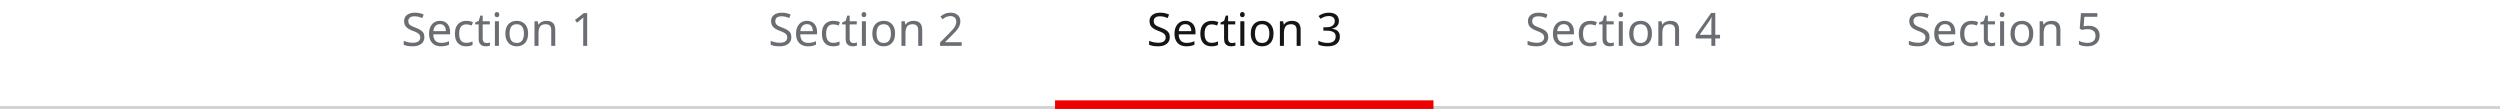
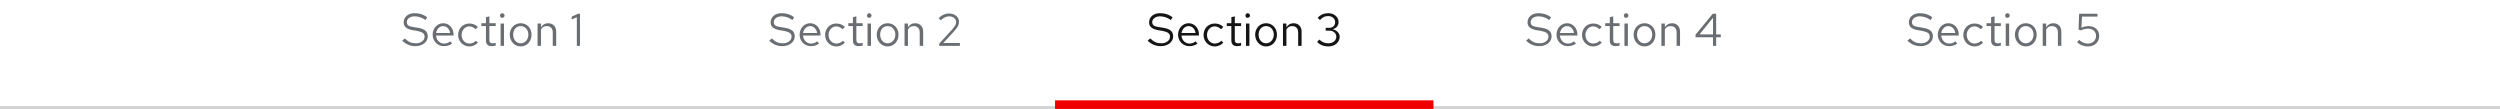
- <svg xmlns="http://www.w3.org/2000/svg" width="872" height="38">
-   <path fill="#d2d2d2" d="M0 37h872v1H0z" />
-   <text fill="#6a6e73" transform="translate(665 16)" font-size="16" font-family="RedHatText-Regular, Red Hat Text">
-     <tspan x="0" y="0">Section 5</tspan>
-   </text>
-   <text fill="#6a6e73" transform="translate(532 16)" font-size="16" font-family="RedHatText-Regular, Red Hat Text">
-     <tspan x="0" y="0">Section 4</tspan>
-   </text>
-   <path fill="#e00" d="M368 35h132v3H368z" />
-   <text fill="#151515" transform="translate(400 16)" font-size="16" font-family="RedHatText-Regular, Red Hat Text">
-     <tspan x="0" y="0">Section 3</tspan>
-   </text>
-   <text fill="#6a6e73" transform="translate(268 16)" font-size="16" font-family="RedHatText-Regular, Red Hat Text">
-     <tspan x="0" y="0">Section 2</tspan>
-   </text>
-   <text fill="#6a6e73" transform="translate(140 16)" font-size="16" font-family="RedHatText-Regular, Red Hat Text">
-     <tspan x="0" y="0">Section 1</tspan>
-   </text>
+ <svg xmlns="http://www.w3.org/2000/svg" version="1.1" id="Layer_1" x="0px" y="0px" viewBox="0 0 872 38" style="enable-background:new 0 0 872 38;" xml:space="preserve">
+   <style type="text/css">
+ 	.st0{fill:#D2D2D2;}
+ 	.st1{enable-background:new    ;}
+ 	.st2{fill:#6A6E73;}
+ 	.st3{fill:#EE0000;}
+ 	.st4{fill:#151515;}
+ </style>
+   <path class="st0" d="M0,37h872v1H0V37z" />
+   <g class="st1">
+     <path class="st2" d="M666.2,13.4c1.3,1.3,2.4,1.7,3.9,1.7c1.7,0,3-1,3-2.3c0-1.1-0.7-1.6-2.5-2l-1.8-0.3c-2-0.4-3-1.2-3-2.7   c0-1.9,1.6-3.2,3.8-3.2c1.7,0,3,0.4,4.4,1.4l-0.6,1c-1.2-0.9-2.5-1.3-3.8-1.3c-1.6,0-2.7,0.9-2.7,2c0,1,0.6,1.5,2.1,1.7l1.8,0.3   c2.4,0.4,3.4,1.3,3.4,3c0,1.9-1.8,3.4-4.3,3.4c-1.8,0-3.2-0.6-4.6-1.9L666.2,13.4z" />
+     <path class="st2" d="M679.8,16.1c-2.2,0-3.9-1.8-3.9-4s1.6-4,3.7-4c2,0,3.6,1.7,3.6,3.9v0.4h-6.1c0.1,1.6,1.3,2.8,2.8,2.8   c0.8,0,1.6-0.3,2.1-0.8l0.7,0.8C681.9,15.8,680.9,16.1,679.8,16.1z M677.1,11.5h4.9c-0.2-1.4-1.2-2.4-2.4-2.4   C678.3,9.1,677.4,10.1,677.1,11.5z" />
+     <path class="st2" d="M691,14.2l0.7,0.7c-0.8,0.8-1.8,1.3-3,1.3c-2.2,0-3.9-1.8-3.9-4c0-2.3,1.7-4,3.9-4c1.2,0,2.2,0.4,3,1.2   l-0.8,0.8c-0.6-0.6-1.4-1-2.2-1c-1.5,0-2.7,1.3-2.7,3c0,1.7,1.2,3,2.8,3C689.7,15.1,690.5,14.8,691,14.2z" />
+     <path class="st2" d="M694.5,9.1h-1.6v-1h1.6V6l1.2-0.3v2.4h2.2v1h-2.2v4.8c0,0.8,0.3,1.2,1.1,1.2c0.4,0,0.7,0,1.1-0.2v1   c-0.4,0.1-0.9,0.2-1.4,0.2c-1.3,0-2-0.7-2-1.9V9.1z" />
+     <path class="st2" d="M699.4,5.4c0-0.4,0.4-0.8,0.8-0.8c0.4,0,0.8,0.4,0.8,0.8c0,0.5-0.4,0.8-0.8,0.8C699.7,6.3,699.4,5.9,699.4,5.4   z M700.8,16h-1.2V8.2h1.2V16z" />
+     <path class="st2" d="M706.6,8.1c2.2,0,3.8,1.7,3.8,4c0,2.3-1.6,4.1-3.8,4.1c-2.1,0-3.8-1.8-3.8-4.1C702.8,9.8,704.5,8.1,706.6,8.1z    M709.3,12.1c0-1.7-1.1-3-2.7-3s-2.6,1.3-2.6,3c0,1.7,1.1,3,2.6,3S709.3,13.8,709.3,12.1z" />
+     <path class="st2" d="M712.5,8.2h1.2v1.3c0.6-0.9,1.4-1.4,2.5-1.4c1.7,0,2.8,1.2,2.8,2.9V16h-1.2v-4.7c0-1.4-0.8-2.2-2.1-2.2   c-0.9,0-1.6,0.4-2,1.2V16h-1.2V8.2z" />
+     <path class="st2" d="M725.2,4.8h6.4v1h-5.4L726,9.7c0.8-0.4,1.6-0.6,2.5-0.6c2.2,0,3.7,1.4,3.7,3.4c0,2.2-1.6,3.7-3.9,3.7   c-1.5,0-2.8-0.5-3.8-1.5l0.7-0.8c1,0.9,1.9,1.3,3.1,1.3c1.6,0,2.8-1.1,2.8-2.7c0-1.5-1.1-2.5-2.8-2.5c-0.8,0-1.6,0.2-2.5,0.6   l-0.8-0.3L725.2,4.8z" />
+   </g>
+   <g class="st1">
+     <path class="st2" d="M533.2,13.4c1.3,1.3,2.4,1.7,3.9,1.7c1.7,0,3-1,3-2.3c0-1.1-0.7-1.6-2.5-2l-1.8-0.3c-2-0.4-3-1.2-3-2.7   c0-1.9,1.6-3.2,3.8-3.2c1.7,0,3,0.4,4.4,1.4l-0.6,1c-1.2-0.9-2.5-1.3-3.8-1.3c-1.6,0-2.7,0.9-2.7,2c0,1,0.6,1.5,2.1,1.7l1.8,0.3   c2.4,0.4,3.4,1.3,3.4,3c0,1.9-1.8,3.4-4.3,3.4c-1.8,0-3.2-0.6-4.6-1.9L533.2,13.4z" />
+     <path class="st2" d="M546.8,16.1c-2.2,0-3.9-1.8-3.9-4s1.6-4,3.7-4c2,0,3.6,1.7,3.6,3.9v0.4h-6.1c0.1,1.6,1.3,2.8,2.8,2.8   c0.8,0,1.6-0.3,2.1-0.8l0.7,0.8C548.9,15.8,547.9,16.1,546.8,16.1z M544.1,11.5h4.9c-0.2-1.4-1.2-2.4-2.4-2.4   C545.3,9.1,544.4,10.1,544.1,11.5z" />
+     <path class="st2" d="M558,14.2l0.7,0.7c-0.8,0.8-1.8,1.3-3,1.3c-2.2,0-3.9-1.8-3.9-4c0-2.3,1.7-4,3.9-4c1.2,0,2.2,0.4,3,1.2   l-0.8,0.8c-0.6-0.6-1.4-1-2.2-1c-1.5,0-2.7,1.3-2.7,3c0,1.7,1.2,3,2.8,3C556.7,15.1,557.5,14.8,558,14.2z" />
+     <path class="st2" d="M561.5,9.1h-1.6v-1h1.6V6l1.2-0.3v2.4h2.2v1h-2.2v4.8c0,0.8,0.3,1.2,1.1,1.2c0.4,0,0.7,0,1.1-0.2v1   c-0.4,0.1-0.9,0.2-1.4,0.2c-1.3,0-2-0.7-2-1.9V9.1z" />
+     <path class="st2" d="M566.4,5.4c0-0.4,0.4-0.8,0.8-0.8c0.4,0,0.8,0.4,0.8,0.8c0,0.5-0.4,0.8-0.8,0.8C566.7,6.3,566.4,5.9,566.4,5.4   z M567.8,16h-1.2V8.2h1.2V16z" />
+     <path class="st2" d="M573.6,8.1c2.2,0,3.8,1.7,3.8,4c0,2.3-1.6,4.1-3.8,4.1c-2.1,0-3.8-1.8-3.8-4.1C569.8,9.8,571.5,8.1,573.6,8.1z    M576.3,12.1c0-1.7-1.1-3-2.7-3s-2.6,1.3-2.6,3c0,1.7,1.1,3,2.6,3S576.3,13.8,576.3,12.1z" />
+     <path class="st2" d="M579.5,8.2h1.2v1.3c0.6-0.9,1.4-1.4,2.5-1.4c1.7,0,2.8,1.2,2.8,2.9V16h-1.2v-4.7c0-1.4-0.8-2.2-2.1-2.2   c-0.9,0-1.6,0.4-2,1.2V16h-1.2V8.2z" />
+     <path class="st2" d="M598.6,12h1.6v1h-1.6v3h-1.1v-3h-6.1v-0.9l6-7.3h1.2V12z M597.5,12V6.2l-4.7,5.8H597.5z" />
+   </g>
+   <path class="st3" d="M368,35h132v3H368V35z" />
+   <g class="st1">
+     <path class="st4" d="M401.2,13.4c1.3,1.3,2.4,1.7,3.9,1.7c1.7,0,3-1,3-2.3c0-1.1-0.7-1.6-2.5-2l-1.8-0.3c-2-0.4-3-1.2-3-2.7   c0-1.9,1.6-3.2,3.8-3.2c1.7,0,3,0.4,4.4,1.4l-0.6,1c-1.2-0.9-2.5-1.3-3.8-1.3c-1.6,0-2.7,0.9-2.7,2c0,1,0.6,1.5,2.1,1.7l1.8,0.3   c2.4,0.4,3.4,1.3,3.4,3c0,1.9-1.8,3.4-4.3,3.4c-1.8,0-3.2-0.6-4.6-1.9L401.2,13.4z" />
+     <path class="st4" d="M414.8,16.1c-2.2,0-3.9-1.8-3.9-4s1.6-4,3.7-4c2,0,3.6,1.7,3.6,3.9v0.4h-6.1c0.1,1.6,1.3,2.8,2.8,2.8   c0.8,0,1.6-0.3,2.1-0.8l0.7,0.8C416.9,15.8,415.9,16.1,414.8,16.1z M412.1,11.5h4.9c-0.2-1.4-1.2-2.4-2.4-2.4   C413.3,9.1,412.4,10.1,412.1,11.5z" />
+     <path class="st4" d="M426,14.2l0.7,0.7c-0.8,0.8-1.8,1.3-3,1.3c-2.2,0-3.9-1.8-3.9-4c0-2.3,1.7-4,3.9-4c1.2,0,2.2,0.4,3,1.2   l-0.8,0.8c-0.6-0.6-1.4-1-2.2-1c-1.5,0-2.7,1.3-2.7,3c0,1.7,1.2,3,2.8,3C424.7,15.1,425.5,14.8,426,14.2z" />
+     <path class="st4" d="M429.5,9.1h-1.6v-1h1.6V6l1.2-0.3v2.4h2.2v1h-2.2v4.8c0,0.8,0.3,1.2,1.1,1.2c0.4,0,0.7,0,1.1-0.2v1   c-0.4,0.1-0.9,0.2-1.4,0.2c-1.3,0-2-0.7-2-1.9V9.1z" />
+     <path class="st4" d="M434.4,5.4c0-0.4,0.4-0.8,0.8-0.8c0.4,0,0.8,0.4,0.8,0.8c0,0.5-0.4,0.8-0.8,0.8C434.7,6.3,434.4,5.9,434.4,5.4   z M435.8,16h-1.2V8.2h1.2V16z" />
+     <path class="st4" d="M441.6,8.1c2.2,0,3.8,1.7,3.8,4c0,2.3-1.6,4.1-3.8,4.1c-2.1,0-3.8-1.8-3.8-4.1C437.8,9.8,439.5,8.1,441.6,8.1z    M444.3,12.1c0-1.7-1.1-3-2.7-3s-2.6,1.3-2.6,3c0,1.7,1.1,3,2.6,3S444.3,13.8,444.3,12.1z" />
+     <path class="st4" d="M447.5,8.2h1.2v1.3c0.6-0.9,1.4-1.4,2.5-1.4c1.7,0,2.8,1.2,2.8,2.9V16h-1.2v-4.7c0-1.4-0.8-2.2-2.1-2.2   c-0.9,0-1.6,0.4-2,1.2V16h-1.2V8.2z" />
+     <path class="st4" d="M463.3,16.2c-1.5,0-2.9-0.5-3.9-1.6l0.8-0.8c0.9,0.9,1.9,1.3,3.1,1.3c1.6,0,2.8-0.9,2.8-2.3   c0-1.2-1-2.1-2.4-2.1h-1.3v-1h1.3c1.2,0,2-0.8,2-2c0-1.2-1.1-2.1-2.4-2.1c-1.2,0-2,0.4-2.9,1.4l-0.8-0.8c1-1.1,2.3-1.6,3.7-1.6   c2,0,3.6,1.3,3.6,3.1c0,1.2-0.8,2.2-2.1,2.5c1.5,0.3,2.5,1.4,2.5,2.7C467.2,14.8,465.6,16.2,463.3,16.2z" />
+   </g>
+   <g class="st1">
+     <path class="st2" d="M269.2,13.4c1.3,1.3,2.4,1.7,3.9,1.7c1.7,0,3-1,3-2.3c0-1.1-0.7-1.6-2.5-2l-1.8-0.3c-2-0.4-3-1.2-3-2.7   c0-1.9,1.6-3.2,3.8-3.2c1.7,0,3,0.4,4.4,1.4l-0.6,1c-1.2-0.9-2.5-1.3-3.8-1.3c-1.6,0-2.7,0.9-2.7,2c0,1,0.6,1.5,2.1,1.7l1.8,0.3   c2.4,0.4,3.4,1.3,3.4,3c0,1.9-1.8,3.4-4.3,3.4c-1.8,0-3.2-0.6-4.6-1.9L269.2,13.4z" />
+     <path class="st2" d="M282.8,16.1c-2.2,0-3.9-1.8-3.9-4s1.6-4,3.7-4c2,0,3.6,1.7,3.6,3.9v0.4h-6.1c0.1,1.6,1.3,2.8,2.8,2.8   c0.8,0,1.6-0.3,2.1-0.8l0.7,0.8C284.9,15.8,283.9,16.1,282.8,16.1z M280.1,11.5h4.9c-0.2-1.4-1.2-2.4-2.4-2.4   C281.3,9.1,280.4,10.1,280.1,11.5z" />
+     <path class="st2" d="M294,14.2l0.7,0.7c-0.8,0.8-1.8,1.3-3,1.3c-2.2,0-3.9-1.8-3.9-4c0-2.3,1.7-4,3.9-4c1.2,0,2.2,0.4,3,1.2   l-0.8,0.8c-0.6-0.6-1.4-1-2.2-1c-1.5,0-2.7,1.3-2.7,3c0,1.7,1.2,3,2.8,3C292.7,15.1,293.5,14.8,294,14.2z" />
+     <path class="st2" d="M297.5,9.1h-1.6v-1h1.6V6l1.2-0.3v2.4h2.2v1h-2.2v4.8c0,0.8,0.3,1.2,1.1,1.2c0.4,0,0.7,0,1.1-0.2v1   c-0.4,0.1-0.9,0.2-1.4,0.2c-1.3,0-2-0.7-2-1.9V9.1z" />
+     <path class="st2" d="M302.4,5.4c0-0.4,0.4-0.8,0.8-0.8c0.4,0,0.8,0.4,0.8,0.8c0,0.5-0.4,0.8-0.8,0.8C302.7,6.3,302.4,5.9,302.4,5.4   z M303.8,16h-1.2V8.2h1.2V16z" />
+     <path class="st2" d="M309.6,8.1c2.2,0,3.8,1.7,3.8,4c0,2.3-1.6,4.1-3.8,4.1c-2.1,0-3.8-1.8-3.8-4.1C305.8,9.8,307.5,8.1,309.6,8.1z    M312.3,12.1c0-1.7-1.1-3-2.7-3s-2.6,1.3-2.6,3c0,1.7,1.1,3,2.6,3S312.3,13.8,312.3,12.1z" />
+     <path class="st2" d="M315.5,8.2h1.2v1.3c0.6-0.9,1.4-1.4,2.5-1.4c1.7,0,2.8,1.2,2.8,2.9V16h-1.2v-4.7c0-1.4-0.8-2.2-2.1-2.2   c-0.9,0-1.6,0.4-2,1.2V16h-1.2V8.2z" />
+     <path class="st2" d="M327.6,15.2l4.5-4.9c1-1.2,1.4-1.8,1.4-2.6c0-1.1-1-2-2.4-2c-1.1,0-1.9,0.4-3,1.4l-0.7-0.8   c1.2-1.1,2.3-1.6,3.6-1.6c2,0,3.5,1.2,3.5,2.9c0,1.1-0.4,1.8-1.7,3.3l-3.8,4.1l5.8,0v1h-7.2V15.2z" />
+   </g>
+   <g class="st1">
+     <path class="st2" d="M141.2,13.4c1.3,1.3,2.4,1.7,3.9,1.7c1.7,0,3-1,3-2.3c0-1.1-0.7-1.6-2.5-2l-1.8-0.3c-2-0.4-3-1.2-3-2.7   c0-1.9,1.6-3.2,3.8-3.2c1.7,0,3,0.4,4.4,1.4l-0.6,1c-1.2-0.9-2.5-1.3-3.8-1.3c-1.6,0-2.7,0.9-2.7,2c0,1,0.6,1.5,2.1,1.7l1.8,0.3   c2.4,0.4,3.4,1.3,3.4,3c0,1.9-1.8,3.4-4.3,3.4c-1.8,0-3.2-0.6-4.6-1.9L141.2,13.4z" />
+     <path class="st2" d="M154.8,16.1c-2.2,0-3.9-1.8-3.9-4s1.6-4,3.7-4c2,0,3.6,1.7,3.6,3.9v0.4h-6.1c0.1,1.6,1.3,2.8,2.8,2.8   c0.8,0,1.6-0.3,2.1-0.8l0.7,0.8C156.9,15.8,155.9,16.1,154.8,16.1z M152.1,11.5h4.9c-0.2-1.4-1.2-2.4-2.4-2.4   C153.3,9.1,152.4,10.1,152.1,11.5z" />
+     <path class="st2" d="M166,14.2l0.7,0.7c-0.8,0.8-1.8,1.3-3,1.3c-2.2,0-3.9-1.8-3.9-4c0-2.3,1.7-4,3.9-4c1.2,0,2.2,0.4,3,1.2   l-0.8,0.8c-0.6-0.6-1.4-1-2.2-1c-1.5,0-2.7,1.3-2.7,3c0,1.7,1.2,3,2.8,3C164.7,15.1,165.5,14.8,166,14.2z" />
+     <path class="st2" d="M169.5,9.1h-1.6v-1h1.6V6l1.2-0.3v2.4h2.2v1h-2.2v4.8c0,0.8,0.3,1.2,1.1,1.2c0.4,0,0.7,0,1.1-0.2v1   c-0.4,0.1-0.9,0.2-1.4,0.2c-1.3,0-2-0.7-2-1.9V9.1z" />
+     <path class="st2" d="M174.4,5.4c0-0.4,0.4-0.8,0.8-0.8c0.4,0,0.8,0.4,0.8,0.8c0,0.5-0.4,0.8-0.8,0.8C174.7,6.3,174.4,5.9,174.4,5.4   z M175.8,16h-1.2V8.2h1.2V16z" />
+     <path class="st2" d="M181.6,8.1c2.2,0,3.8,1.7,3.8,4c0,2.3-1.6,4.1-3.8,4.1c-2.1,0-3.8-1.8-3.8-4.1C177.8,9.8,179.5,8.1,181.6,8.1z    M184.3,12.1c0-1.7-1.1-3-2.7-3s-2.6,1.3-2.6,3c0,1.7,1.1,3,2.6,3S184.3,13.8,184.3,12.1z" />
+     <path class="st2" d="M187.5,8.2h1.2v1.3c0.6-0.9,1.4-1.4,2.5-1.4c1.7,0,2.8,1.2,2.8,2.9V16h-1.2v-4.7c0-1.4-0.8-2.2-2.1-2.2   c-0.9,0-1.6,0.4-2,1.2V16h-1.2V8.2z" />
+     <path class="st2" d="M202.4,16h-1.2V6l-1.8,0.8V5.8l2.2-1h0.7V16z" />
+   </g>
</svg>
